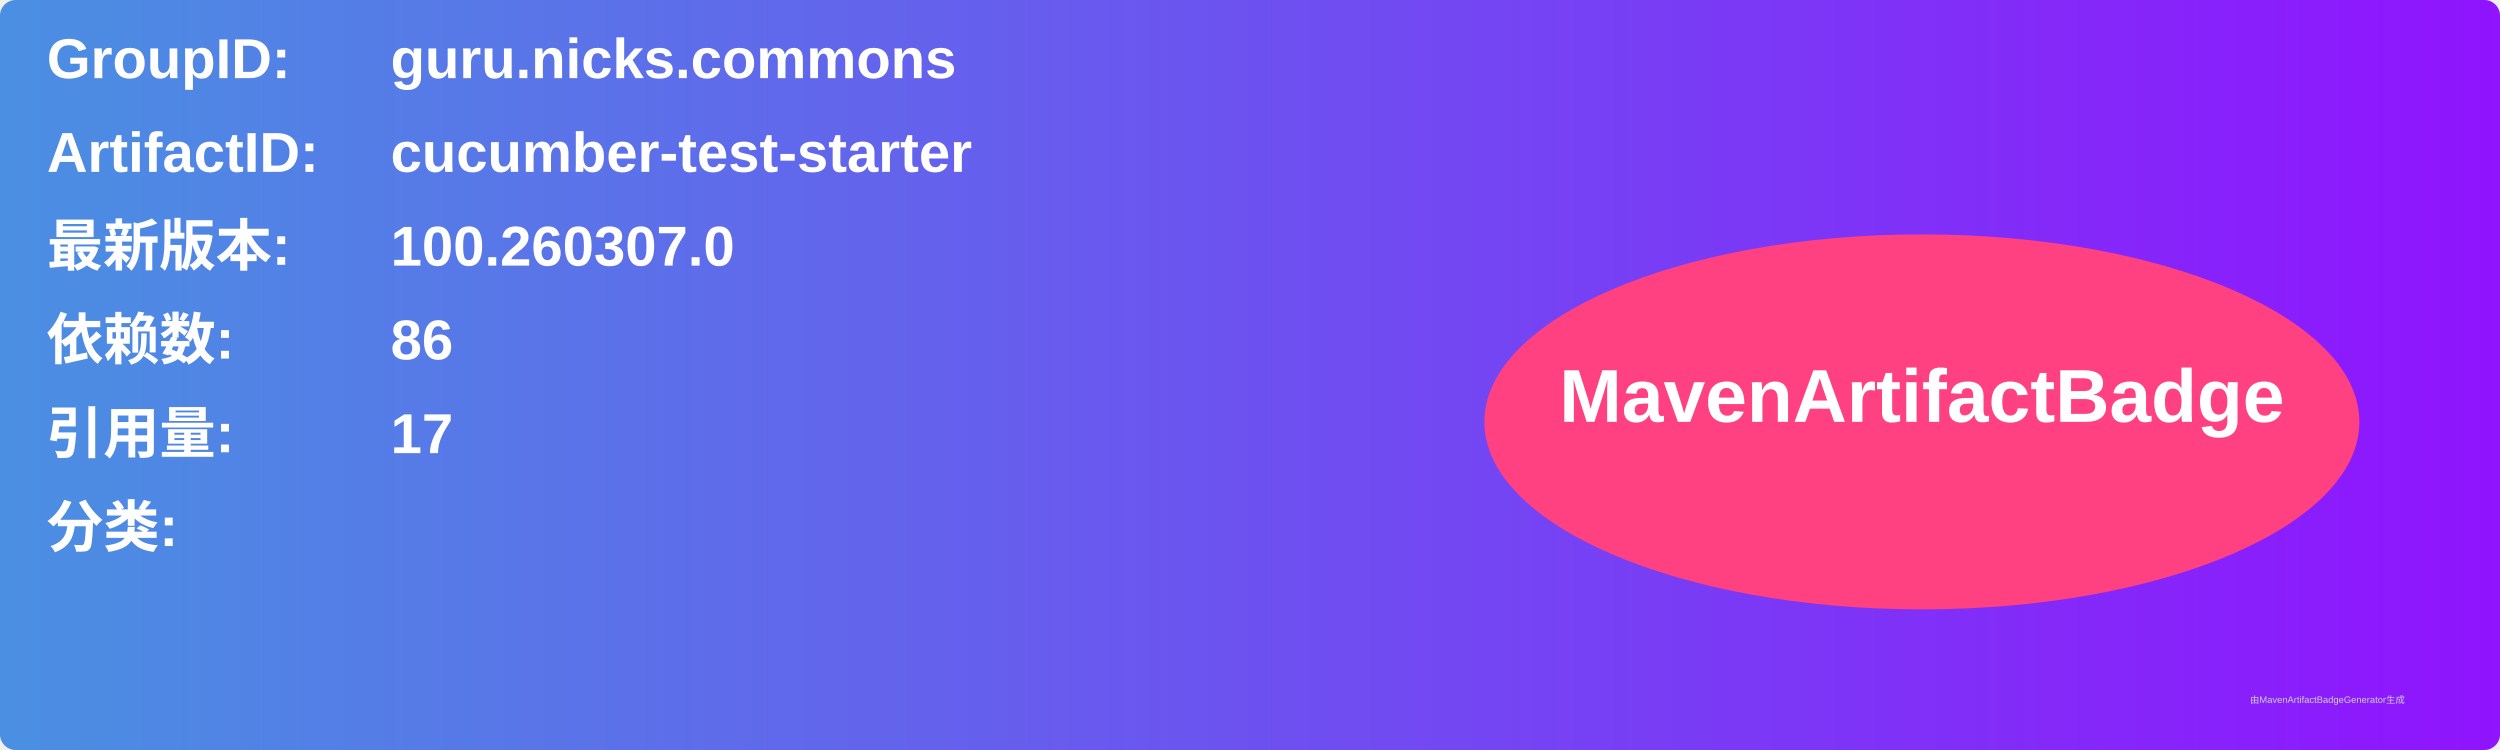
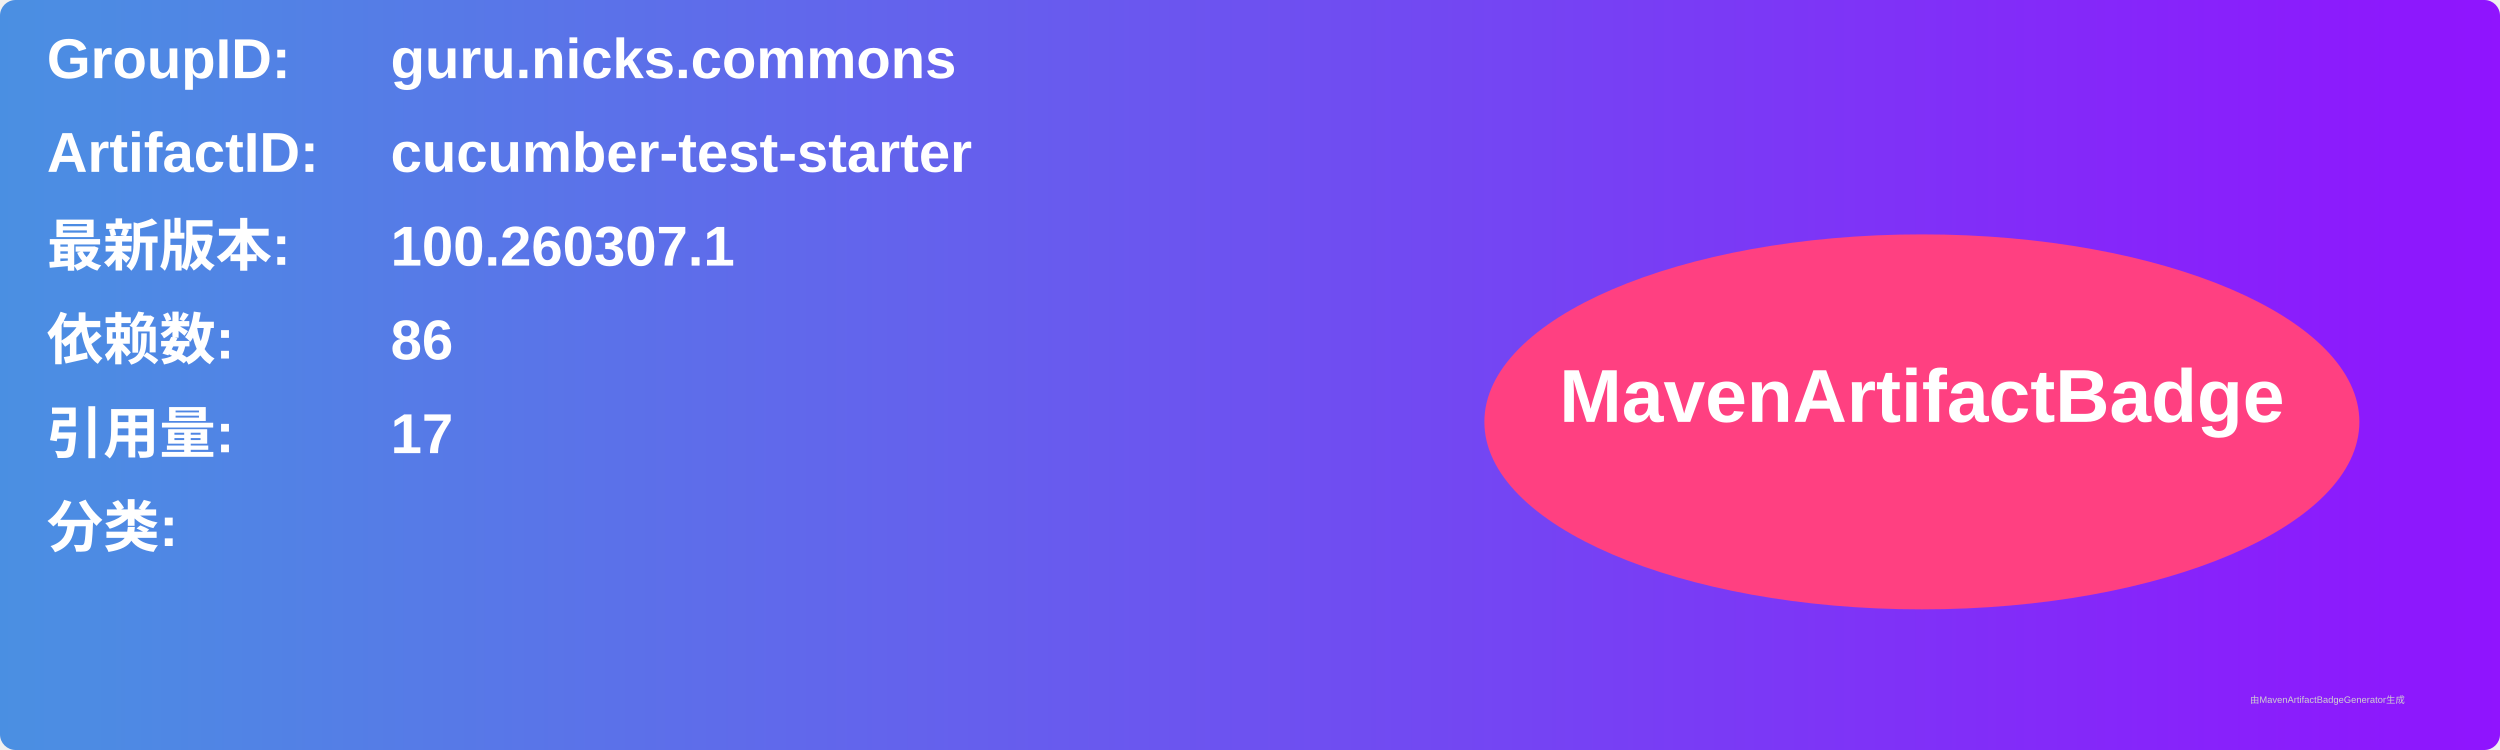
<svg xmlns="http://www.w3.org/2000/svg" width="800" height="240" viewBox="0 0 800 240">
  <linearGradient id="grad" x1="0%" y1="0%" x2="100%" y2="0%">
    <stop offset="0%" stop-color="#4a90e2" />
    <stop offset="100%" stop-color="#9013fe" />
  </linearGradient>
  <rect width="100%" height="100%" rx="5" ry="5" fill="url(#grad)" />
  <g transform="translate(15, 15)">
    <text x="0" y="10" font-family="Arial" font-size="18" fill="white" font-weight="bold" width="260">GroupID:</text>
    <text x="110" y="10" font-family="Arial" font-size="18" fill="white" font-weight="bold" width="460">guru.nicks.commons</text>
    <text x="0" y="40" font-family="Arial" font-size="18" fill="white" font-weight="bold" width="260">ArtifactID:</text>
    <text x="110" y="40" font-family="Arial" font-size="18" fill="white" font-weight="bold" width="460">cucumber-test-starter</text>
    <text x="0" y="70" font-family="Arial" font-size="18" fill="white" font-weight="bold">最新版本:</text>
    <text x="110" y="70" font-family="Arial" font-size="18" fill="white" font-weight="bold">
-       <tspan font-weight="bold">100.260307.0</tspan>
+       <tspan font-weight="bold">100.260307.1</tspan>
    </text>
    <text x="0" y="100" font-family="Arial" font-size="18" fill="white" font-weight="bold">依赖数: </text>
    <text x="110" y="100" font-family="Arial" font-size="18" fill="white">
      <tspan font-weight="bold">86</tspan>
    </text>
    <text x="0" y="130" font-family="Arial" font-size="18" fill="white" font-weight="bold">引用量: </text>
    <text x="110" y="130" font-family="Arial" font-size="18" fill="white">
      <tspan font-weight="bold">17</tspan>
    </text>
    <text x="0" y="160" font-family="Arial" font-size="18" fill="white" font-weight="bold">分类:</text>
    <text x="10" y="190" font-family="Arial" font-size="10" fill="white">
      <tspan font-weight="bold" />
    </text>
    <ellipse cx="600" cy="120" rx="140" ry="60" fill="#ff4081" />
    <text x="600" y="120" text-anchor="middle" font-family="Arial" font-size="24" fill="white" font-weight="bold">MavenArtifactBadge</text>
  </g>
  <text x="720" y="225" font-family="Arial" font-size="3" fill="#d0d0d0">由MavenArtifactBadgeGenerator生成</text>
</svg>
